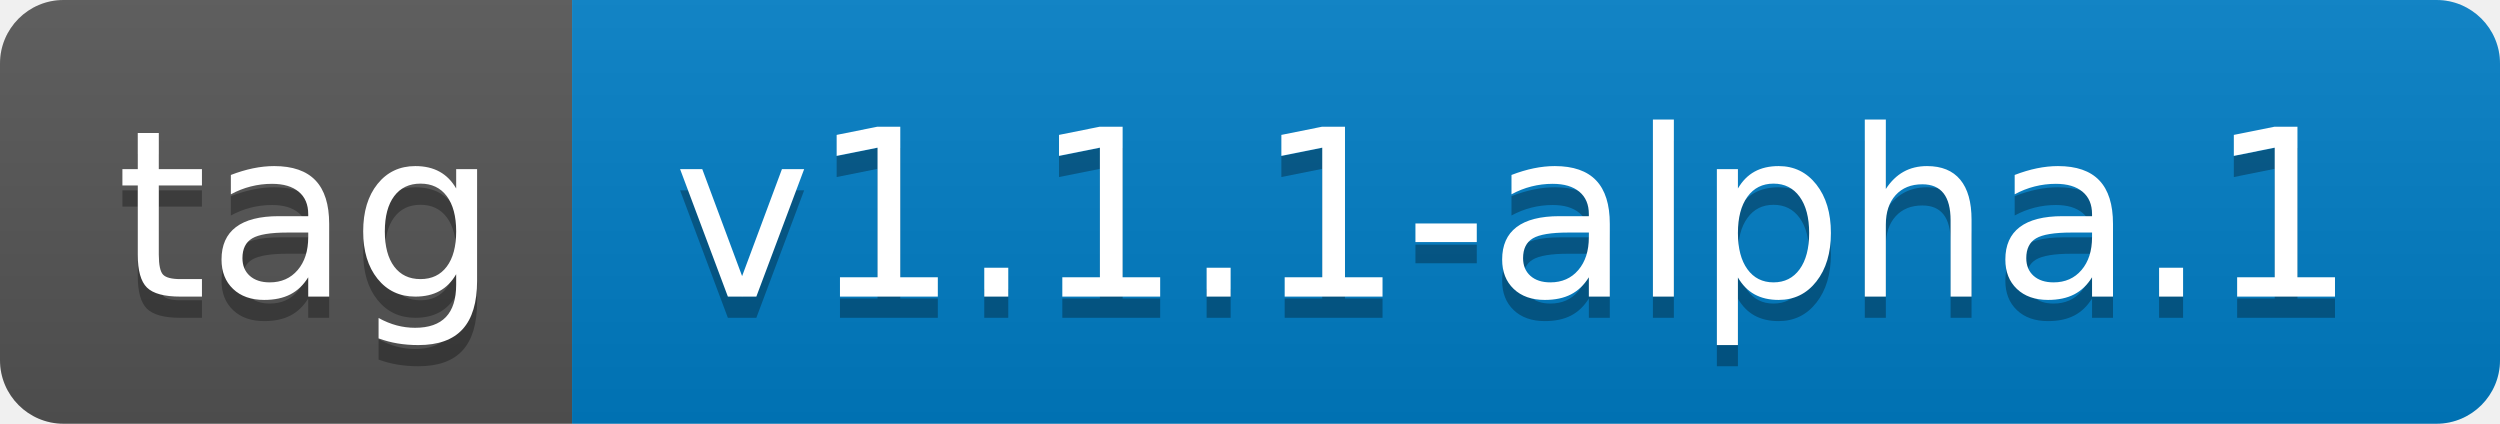
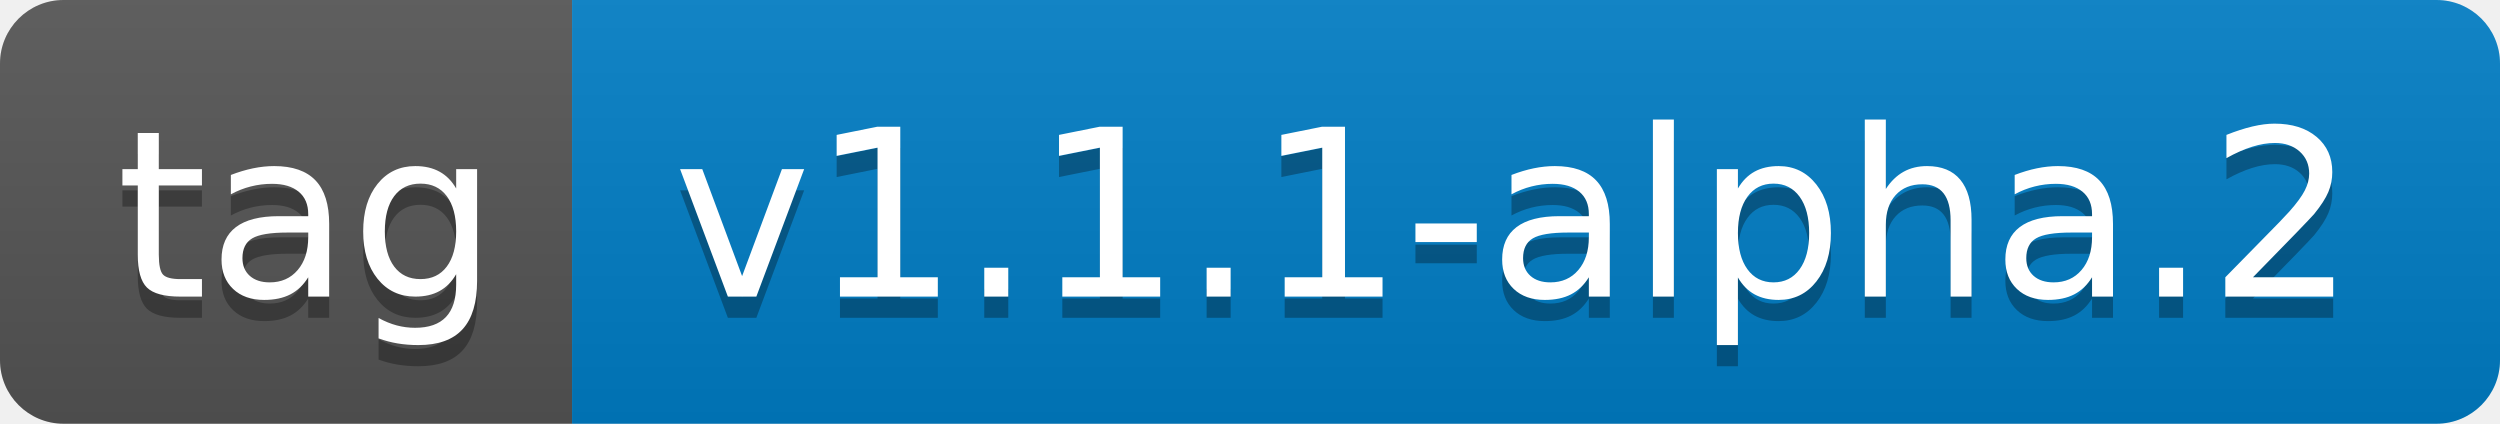
- <svg xmlns="http://www.w3.org/2000/svg" width="118" height="20" role="img" aria-label="tag: v1.1.1-alpha.1">
+ <svg xmlns="http://www.w3.org/2000/svg" width="118" height="20" role="img" aria-label="tag: v1.1.1-alpha.2">
  <linearGradient id="s" x2="0" y2="100%">
    <stop offset="0" stop-color="#bbb" stop-opacity=".1" />
    <stop offset="1" stop-opacity=".1" />
  </linearGradient>
  <clipPath id="r">
    <rect width="118" height="20" rx="3" fill="#fff" />
  </clipPath>
  <g clip-path="url(#r)">
    <rect width="27" height="20" fill="#555" />
    <rect x="27" width="91" height="20" fill="#007ec6" />
    <rect width="118" height="20" fill="url(#s)" />
  </g>
  <g fill="#fff" text-anchor="middle" font-family="Verdana,Geneva,DejaVu Sans,sans-serif" text-rendering="geometricPrecision" font-size="110">
    <text aria-hidden="true" x="145" y="150" fill="#010101" fill-opacity=".3" transform="scale(.1)" textLength="170">tag</text>
    <text x="145" y="140" transform="scale(.1)" fill="#fff" textLength="170">tag</text>
-     <text aria-hidden="true" x="715" y="150" fill="#010101" fill-opacity=".3" transform="scale(.1)" textLength="810">v1.1.1-alpha.1</text>
-     <text x="715" y="140" transform="scale(.1)" fill="#fff" textLength="810">v1.1.1-alpha.1</text>
+     <text aria-hidden="true" x="715" y="150" fill="#010101" fill-opacity=".3" transform="scale(.1)" textLength="810">v1.1.1-alpha.2</text>
+     <text x="715" y="140" transform="scale(.1)" fill="#fff" textLength="810">v1.1.1-alpha.2</text>
  </g>
</svg>
